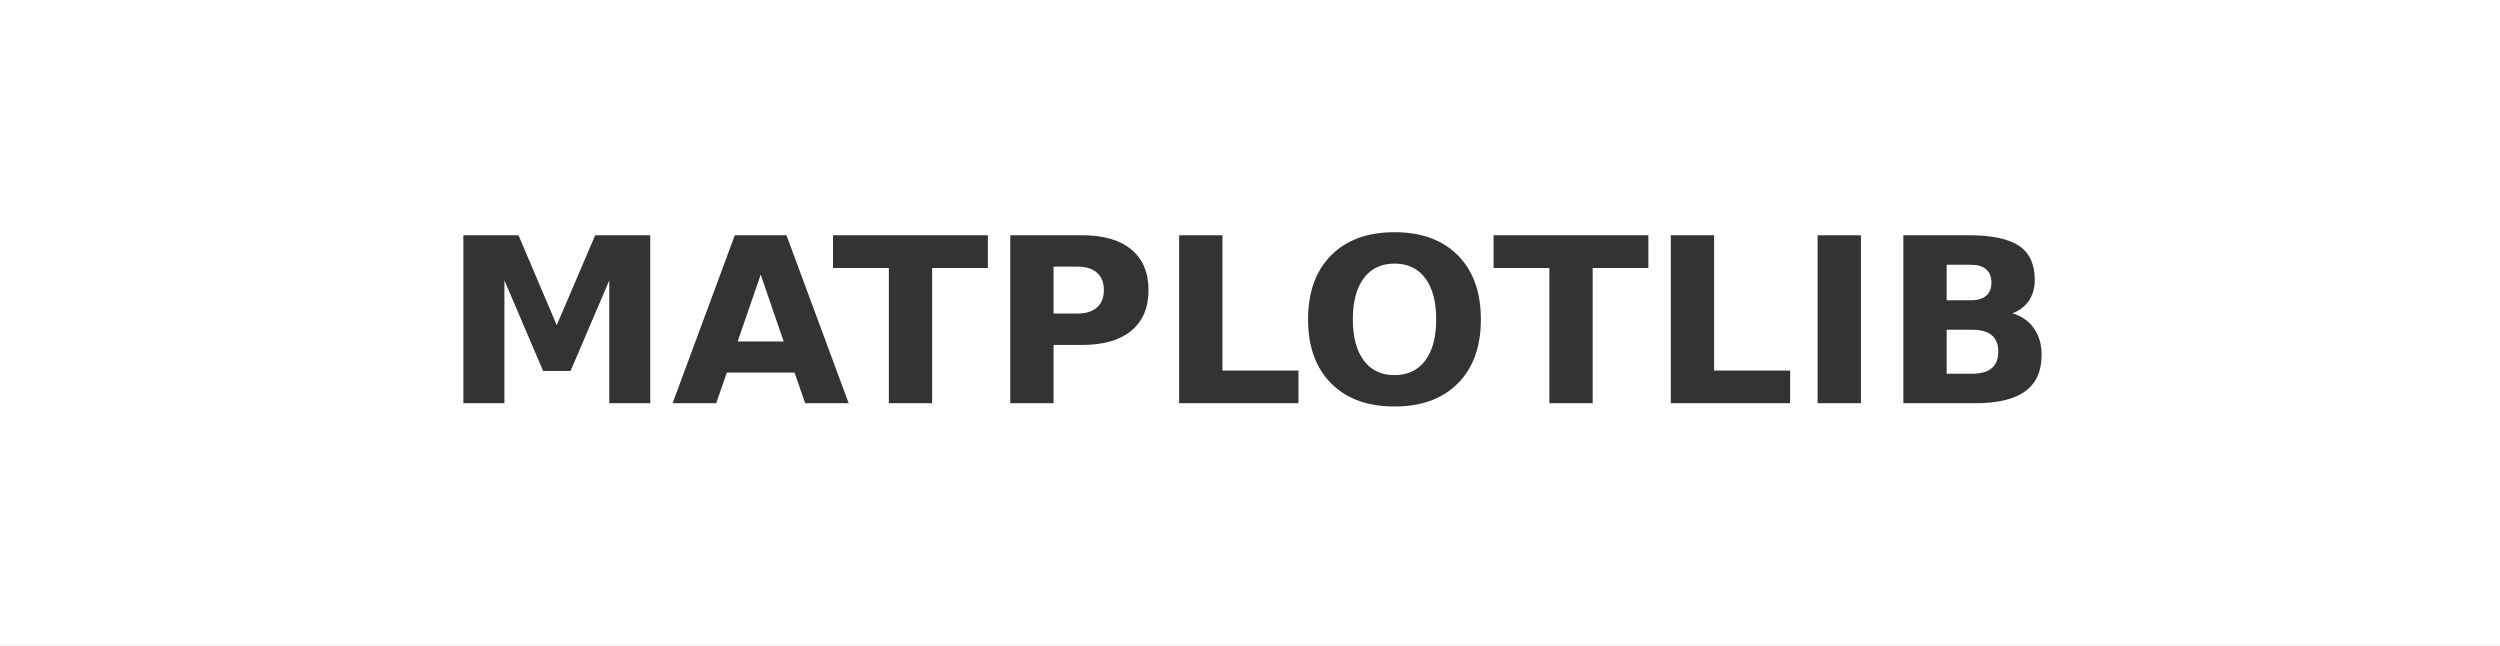
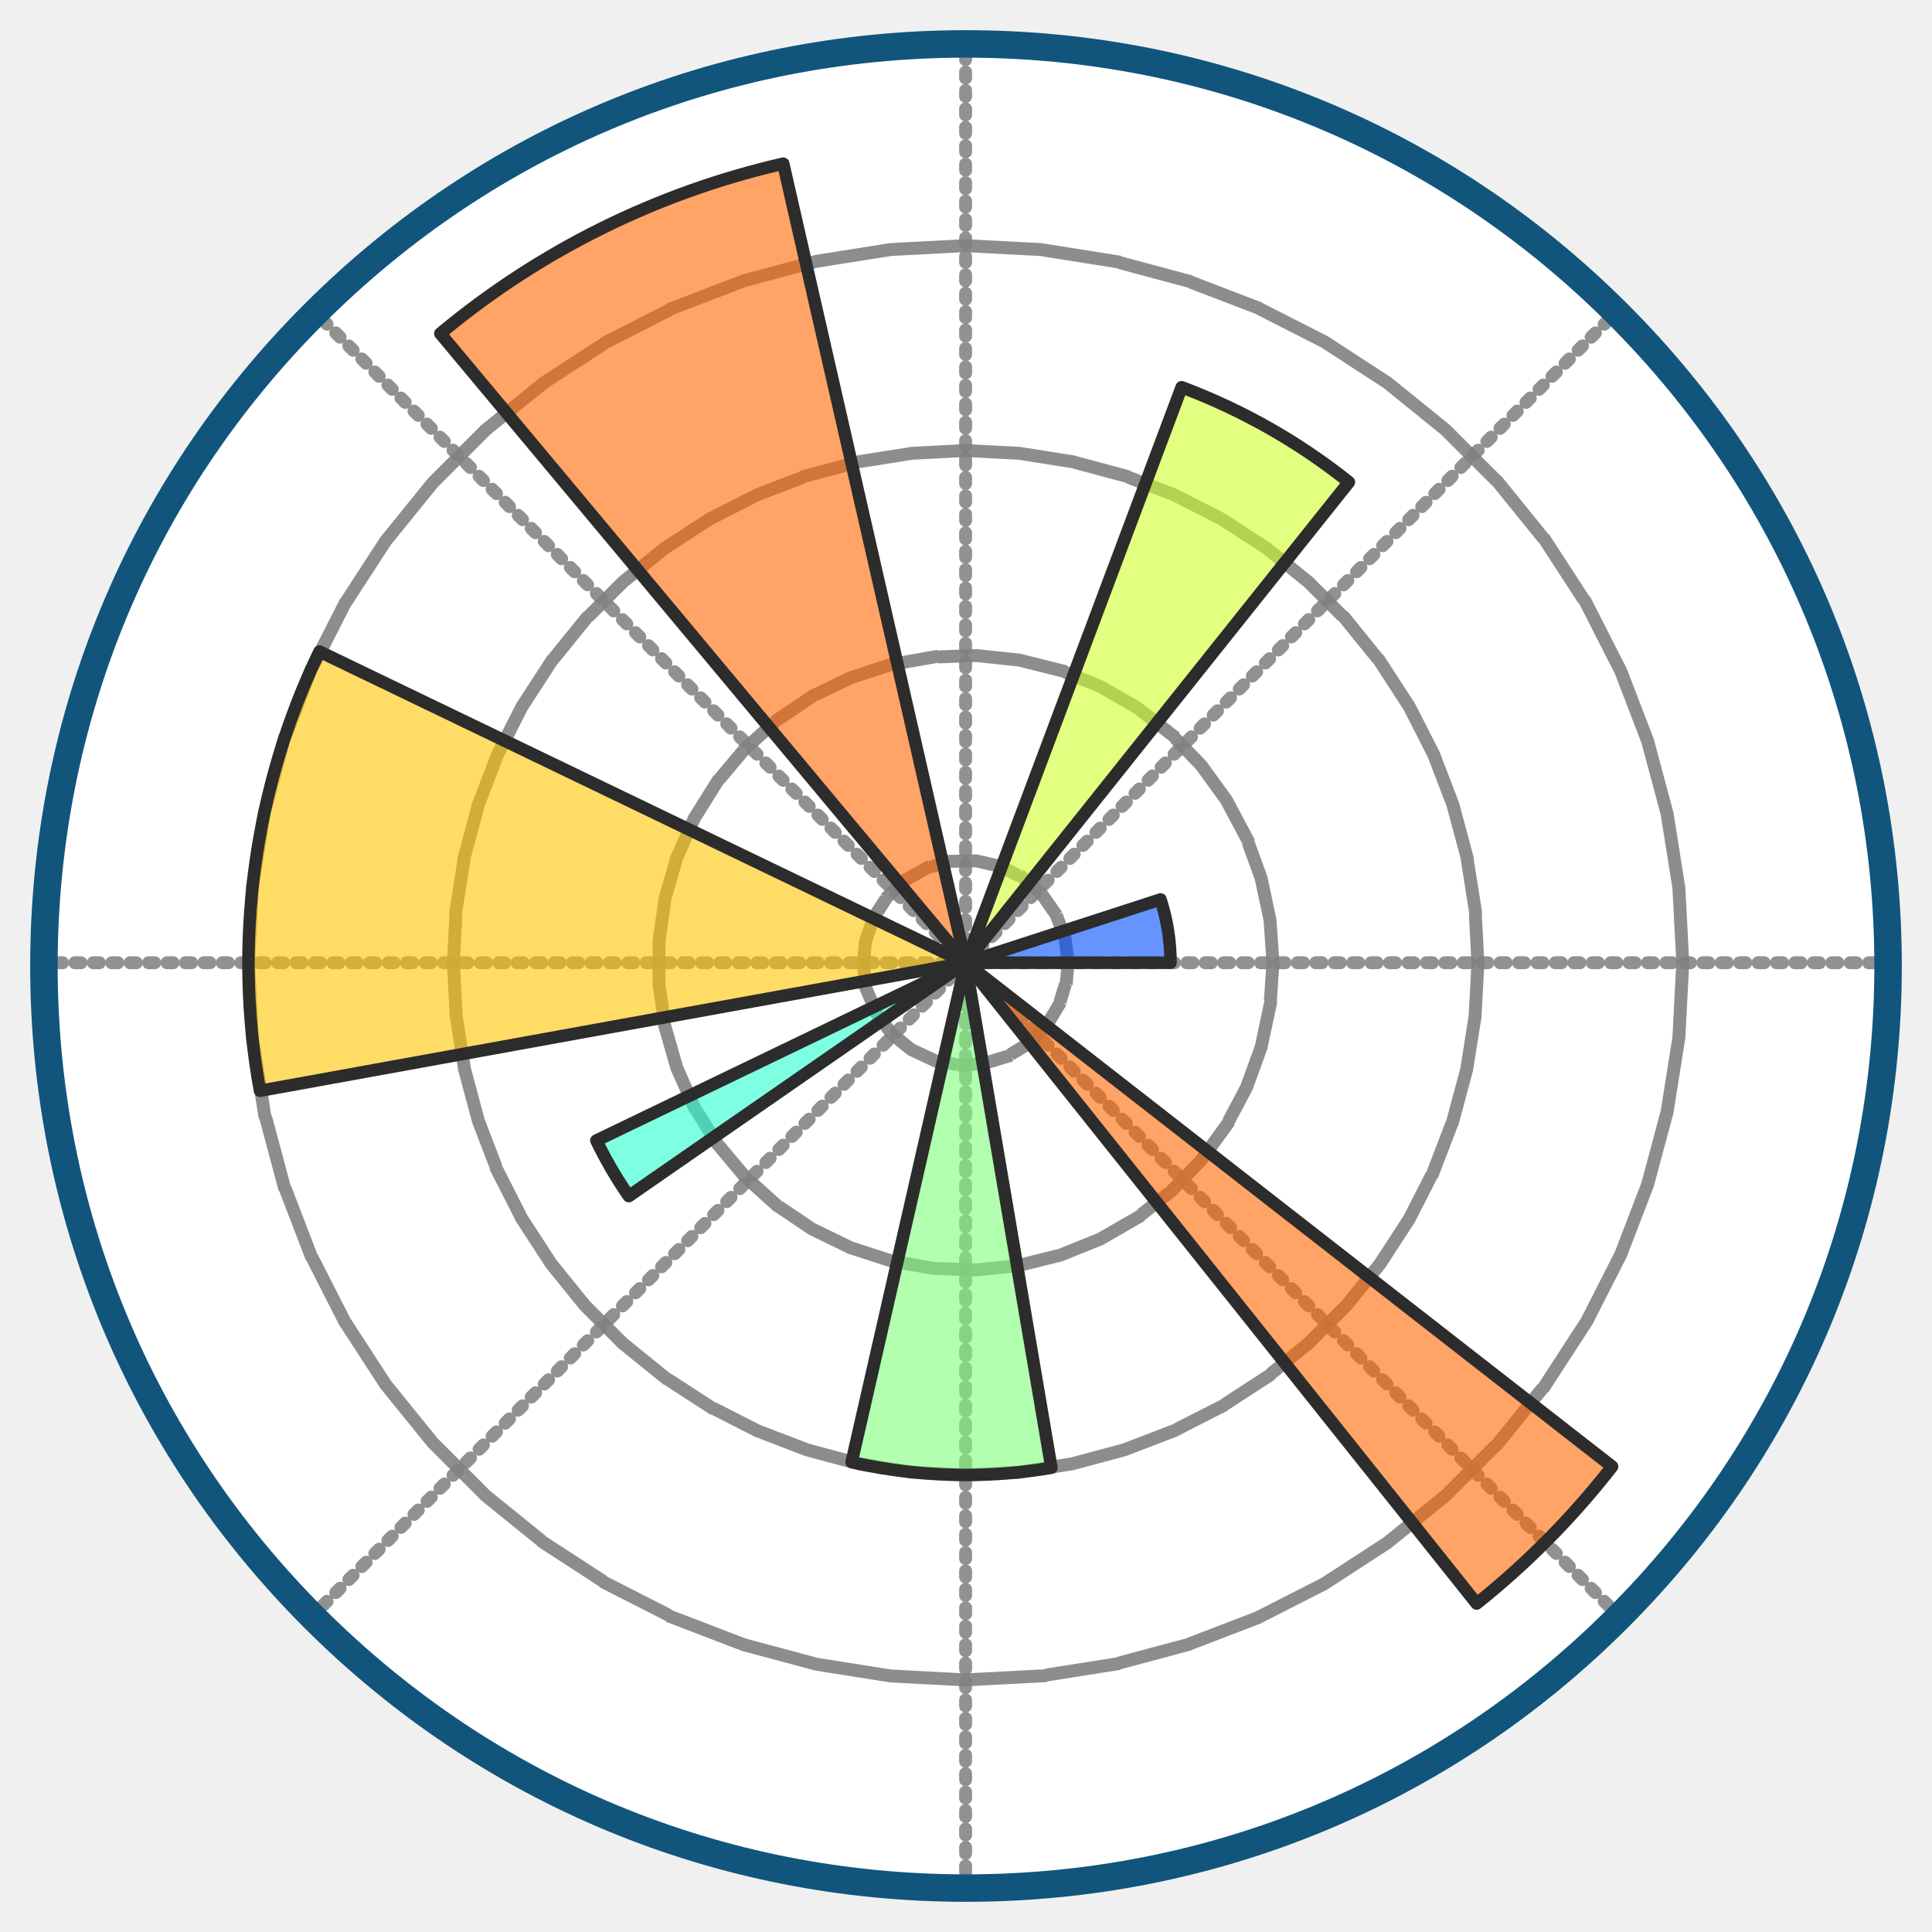
- <svg xmlns="http://www.w3.org/2000/svg" width="108.5" height="28" role="img" aria-label="MATPLOTLIB">
-   <g shape-rendering="crispEdges">
-     <rect width="108.5" height="28" fill="#ffffff" />
+ <svg xmlns="http://www.w3.org/2000/svg" viewBox="0 0 128 128">
+   <path fill="#fff" d="M63.975 125.09c-16.317 0-31.658-6.355-43.197-17.893S2.885 80.318 2.885 64 9.24 32.341 20.778 20.803 47.657 2.91 63.975 2.91s31.659 6.355 43.198 17.893S125.065 47.682 125.065 64s-6.355 31.659-17.893 43.198-26.879 17.892-43.197 17.892z" />
+   <path fill="none" stroke="#858585" stroke-dasharray=".407,.814" stroke-linecap="round" stroke-linejoin="round" stroke-miterlimit="7.976" stroke-width=".856" d="M63.974 63.784h61.09m-61.09 0 43.197-43.196M63.974 63.784V2.694m0 61.09L20.778 20.588m43.196 43.196H2.884m61.09 0-43.196 43.197m43.196-43.197v61.09m0-61.09 43.197 43.197" opacity=".9" />
+   <g fill="none" stroke="#818181" stroke-dasharray=".407,.814" stroke-linecap="square" stroke-linejoin="round" stroke-miterlimit="199.409" stroke-width=".856">
+     <path d="m70.764 63.784-.202-1.643-.593-1.543-.949-1.355-1.25-1.085-1.474-.751-1.61-.373-1.654.03-1.599.429-1.447.801-1.209 1.128-.9 1.388-.539 1.565-.145 1.649.259 1.634.646 1.523.994 1.321 1.286 1.041 1.5.698 1.623.316 1.653-.086 1.582-.484 1.418-.852 1.17-1.17.851-1.417.484-1.582.105-1.182h0" opacity=".9" />
+     <path d="m84.339 63.784-.198-2.833-.59-2.779-.973-2.669-1.333-2.509-1.67-2.299-1.973-2.044-2.238-1.75-2.461-1.42-2.633-1.064-2.758-.688-2.825-.297-2.84.099-2.797.494-2.702.877-2.554 1.246-2.356 1.588-2.111 1.901-1.826 2.177-1.506 2.408-1.155 2.596-.782 2.73-.396 2.814v2.842l.396 2.814.782 2.73 1.155 2.596 1.506 2.408 1.826 2.177 2.111 1.902 2.356 1.588 2.554 1.245 2.702.877 2.798.494 2.84.1 2.824-.298 2.758-.687 2.633-1.065 2.461-1.42 2.238-1.75 1.973-2.044 1.67-2.299 1.333-2.51.972-2.668.591-2.779.198-2.83h0" opacity=".9" />
+     <path d="m97.914 63.784-.185-3.548-.555-3.509-.92-3.43-1.272-3.317-1.613-3.166-1.935-2.978-2.236-2.762-2.512-2.511-2.761-2.236-2.979-1.935-3.165-1.613-3.317-1.273-3.43-.919-3.51-.555-3.548-.185-3.548.185-3.508.555-3.43.92-3.318 1.272-3.165 1.613-2.979 1.935-2.761 2.236-2.512 2.511-2.236 2.762-1.935 2.978-1.613 3.166-1.273 3.317-.919 3.43-.555 3.509-.185 3.548.185 3.548.555 3.509.92 3.43 1.272 3.317 1.613 3.166 1.935 2.978 2.236 2.762 2.512 2.511 2.761 2.236 2.979 1.935 3.165 1.614 3.317 1.272 3.43.92 3.51.555 3.547.185 3.549-.185 3.508-.556 3.43-.919 3.318-1.272 3.165-1.614 2.979-1.935 2.761-2.236 2.512-2.511 2.236-2.762 1.935-2.978 1.613-3.166 1.272-3.317.92-3.43.555-3.509.185-3.548h0" opacity=".9" />
+     <path d="m111.489 63.784-.26-4.966-.78-4.911-1.286-4.804-1.782-4.642-2.257-4.432-2.709-4.171-3.13-3.866-3.516-3.517-3.866-3.13-4.171-2.709L83.3 20.38l-4.642-1.781-4.804-1.287-4.912-.779-4.966-.26-4.966.26-4.91.779-4.805 1.287-4.642 1.781-4.432 2.257-4.17 2.71-3.867 3.13-3.517 3.516-3.13 3.866-2.708 4.17-2.257 4.433-1.782 4.642-1.287 4.804-.778 4.911-.261 4.966.26 4.966.779 4.911 1.287 4.805 1.782 4.642 2.257 4.431 2.709 4.171 3.13 3.866 3.516 3.517 3.866 3.13 4.171 2.709 4.432 2.257 4.642 1.781 4.804 1.288 4.911.778 4.966.26 4.966-.26 4.912-.778 4.804-1.288 4.642-1.781 4.432-2.257 4.17-2.71 3.867-3.129 3.516-3.517 3.13-3.866 2.71-4.17 2.256-4.432 1.782-4.642 1.287-4.805.778-4.91.261-4.967h0" opacity=".9" />
  </g>
-   <g fill="#fff" text-anchor="middle" font-family="Verdana,Geneva,DejaVu Sans,sans-serif" text-rendering="geometricPrecision" font-size="100">
-     <text transform="scale(.1)" x="542.5" y="175" textLength="845" fill="#333" font-weight="bold">MATPLOTLIB</text>
-   </g>
+   <path fill="#11557c" d="M64 126c-16.56 0-32.13-6.449-43.84-18.159S2 80.561 2 64s6.449-32.13 18.159-43.841S47.439 2 64 2s32.131 6.449 43.841 18.159S126 47.439 126 64s-6.449 32.131-18.159 43.841S80.561 126 64 126zM64 3.82c-16.074 0-31.187 6.26-42.553 17.626C10.08 32.813 3.82 47.925 3.82 64c0 16.075 6.26 31.188 17.626 42.554S47.925 124.18 64 124.18c16.075 0 31.188-6.26 42.554-17.626S124.18 80.075 124.18 64c0-16.075-6.26-31.187-17.626-42.554C95.187 10.08 80.075 3.82 64 3.82z" />
+   <path fill="#004cff" d="m63.975 63.784.129-.042.129-.042.129-.042.129-.042.129-.042.129-.042.129-.042.129-.042.129-.042.129-.042.129-.042.129-.042.129-.042.129-.042.129-.042.129-.042.129-.042.129-.042.129-.042.129-.042.129-.042.129-.042.129-.042.129-.042.129-.042.129-.042.129-.042.129-.042.129-.042.129-.042.129-.042.129-.042.129-.042.129-.042.129-.042.129-.042.129-.042.129-.042.129-.042.129-.042.129-.042.129-.042.129-.042.129-.042.129-.042.129-.042.129-.042.129-.042.129-.042.129-.042.129-.042.129-.042.129-.042.129-.042.129-.042.129-.042.129-.042.129-.042.129-.042.129-.042.129-.042.129-.042.129-.042.129-.042.129-.042.129-.042.129-.042.129-.042.129-.042.129-.042.129-.042.129-.042.129-.042.129-.042.129-.042.129-.042.129-.042.129-.042.129-.042.129-.042.129-.042.129-.042.129-.042.129-.042.129-.042.129-.042.129-.042.129-.042.129-.042.129-.042.129-.042.129-.042.129-.042.129-.042.129-.042.129-.042.129-.042.129-.042.129-.042.129-.042.025.046.013.041.013.041.013.041.013.041.013.041.012.041.012.041.011.039.012.041.012.041.012.041.012.041.011.041.011.041.011.041.011.041.011.041.011.041.011.041.011.041.01.041.01.041.01.041.01.041.01.041.01.042.01.042.009.042.009.042.009.042.009.042.009.042.009.042.009.042.009.042.009.042.008.042.008.042.008.042.008.042.008.042.008.042.007.042.007.042.007.042.007.042.007.042.007.042.007.042.007.042.007.042.006.042.006.042.006.042.006.042.006.042.006.042.006.042.005.042.005.042.005.042.005.042.005.042.005.042.005.042.005.042.004.042.004.042.004.042.004.042.004.042.004.042.004.043.003.043.003.043.003.043.003.043.003.043.003.043.003.043.003.043.002.043.002.043.002.043.002.043.002.043.002.043.002.043.001.043.001.043.001.043.001.043.001.043.001.043.001.043v.172H64.11l-.135-.004z" opacity=".6" />
+   <path fill="#ceff29" d="m63.975 63.784.143-.381.143-.381.143-.381.143-.381.143-.381.143-.381.143-.381.143-.381.143-.381.143-.381.143-.381.143-.381.143-.381.143-.381.143-.381.143-.381.143-.381.143-.381.143-.381.143-.381.143-.381.143-.381.143-.381.143-.381.143-.381.143-.381.143-.381.143-.381.143-.381.143-.381.143-.381.143-.381.143-.381.143-.381.143-.381.143-.381.143-.381.143-.381.143-.381.143-.381.143-.381.143-.381.143-.381.143-.381.143-.381.143-.381.143-.381.143-.381.143-.381.143-.381.143-.381.143-.381.143-.381.143-.381.143-.381.143-.381.143-.381.143-.381.143-.381.143-.381.143-.381.143-.381.143-.381.143-.381.143-.381.143-.381.143-.381.143-.381.143-.381.143-.381.143-.381.143-.381.143-.381.143-.381.143-.381.143-.381.143-.381.143-.381.143-.381.143-.381.143-.381.143-.381.143-.381.143-.381.143-.381.143-.381.143-.381.143-.381.143-.381.143-.381.143-.381.143-.381.143-.381.143-.381.143-.381.143-.381.143-.381.154-.411.143-.381.143-.381.12.045.12.046.119.046.119.046.119.047.119.047.119.047.119.048.119.048.118.049.118.049.118.049.118.05.118.05.118.05.117.051.117.051.117.051.117.052.117.052.117.053.116.053.116.053.116.054.116.054.116.054.116.055.115.055.115.055.115.056.115.056.115.057.115.057.114.057.114.058.114.058.114.058.114.059.113.059.113.059.113.06.113.06.113.061.113.061.112.061.112.062.112.062.112.062.112.063.111.063.111.063.111.064.111.064.111.064.11.065.11.065.11.065.11.066.11.066.109.066.109.067.109.067.109.067.108.068.108.068.108.068.108.069.108.069.107.069.107.07.107.07.107.071.107.071.106.071.106.072.106.072.106.072.105.073.105.073.105.073.105.074.104.074.104.074.104.074.104.075.104.075.103.075.103.076.103.076.103.076.102.077.102.077.102.077.102.078.101.078.101.078.101.079.101.079.1.079.1.08-.254.318-.254.318-.254.318-.254.318-.254.318-.254.318-.254.318-.254.318-.254.318-.254.318-.254.318-.254.318-.254.318-.252.324-.254.318-.254.318-.254.318-.254.318-.254.318-.253.32-.254.318-.254.318-.254.318-.254.318-.254.318-.254.318-.254.318-.254.318-.254.318-.254.318-.254.318-.254.318-.254.318-.254.318-.254.318-.254.318-.254.318-.254.318-.254.318-.254.318-.254.318-.254.318-.254.318-.254.318-.254.318-.254.318-.254.318-.254.318-.254.318-.254.318-.254.318-.252.332-.254.318-.254.318-.254.318-.254.318-.254.318-.254.32-.254.318-.254.318-.254.318-.254.318-.254.318-.254.318-.254.318-.254.318-.254.318-.254.318-.254.318-.254.318-.254.318-.254.318-.254.318-.254.318-.254.318-.254.318-.254.318-.254.318-.254.318-.254.318-.252.328-.254.318-.254.318-.254.318-.254.318-.254.318-.254.318-.254.318-.254.318-.254.318-.254.318-.254.318-.254.318-.254.318-.254.318-.254.318-.254.318-.254.318-.254.318-.253.326z" opacity=".6" />
+   <path fill="#ff6800" d="m63.975 63.784-.348-.417-.348-.417-.348-.417-.348-.417-.348-.417-.348-.417-.348-.417-.348-.417-.348-.417-.348-.417-.348-.417-.348-.417-.348-.417-.348-.417-.348-.417-.348-.417-.348-.417-.348-.417-.348-.417-.348-.417-.348-.417-.348-.417-.348-.417-.348-.417-.348-.417-.348-.417-.348-.417-.348-.417-.348-.417-.348-.417-.348-.417-.348-.417-.348-.417-.348-.417-.348-.417-.348-.417-.348-.417-.348-.417-.348-.417-.348-.417-.348-.417-.348-.417-.348-.417-.348-.417-.348-.417-.348-.417-.348-.417-.348-.417-.348-.417-.348-.417-.348-.417-.348-.417-.348-.417-.348-.417-.348-.417-.348-.417-.348-.417-.348-.417-.348-.417-.348-.417-.348-.417-.348-.417-.348-.417-.348-.417-.348-.417-.348-.417-.348-.417-.348-.417-.348-.417-.348-.417-.348-.417-.348-.417-.348-.417-.348-.417-.348-.417-.348-.417-.348-.417-.348-.417-.348-.417-.348-.417-.348-.417-.348-.417-.348-.417-.348-.417-.348-.417-.348-.417-.348-.417-.348-.417-.348-.417-.348-.417-.348-.417-.348-.417-.348-.417-.349-.403-.348-.417-.348-.417-.348-.417-.348-.417-.348-.417-.348-.417.197-.164.198-.163.198-.162.199-.161.2-.16.201-.159.201-.158.202-.157.203-.156.204-.155.204-.154.205-.153.206-.152.206-.151.207-.15.208-.149.209-.148.209-.147.21-.146.211-.145.211-.144.212-.143.213-.142.213-.141.214-.14.215-.139.215-.138.216-.137.217-.136.217-.135.218-.134.219-.133.219-.132.22-.131.22-.13.221-.129.222-.128.222-.127.223-.126.223-.125.224-.124.225-.123.225-.122.226-.121.226-.12.227-.118.227-.117.228-.116.228-.115.229-.114.23-.113.23-.112.231-.111.231-.11.232-.109.232-.108.233-.107.233-.105.234-.104.234-.103.235-.102.235-.101.236-.1.236-.099.237-.098.237-.097.237-.095.238-.094.238-.093.239-.092.239-.091.24-.09.24-.089.24-.088.241-.086.241-.085.242-.084.242-.083.242-.082.243-.081.243-.08.244-.078.244-.077.244-.076.245-.075.245-.074.245-.073.246-.072.246-.07.246-.069.247-.068.247-.067.247-.066.248-.065.248-.063.248-.062.249-.061.249-.06.249-.059.249-.058.121.529.121.529.121.529.121.529.121.529.121.529.121.529.121.529.121.529.121.529.121.529.121.529.121.529.121.529.121.529.121.529.121.529.121.529.121.529.121.529.121.529.121.529.121.529.121.529.121.529.121.529.121.529.121.529.121.529.121.529.121.529.121.529.121.529.113.543.121.529.121.529.121.529.121.529.121.529.121.529.121.529.121.529.121.529.121.529.121.529.121.529.121.529.121.529.121.529.121.529.121.529.121.529.121.529.121.529.121.529.121.529.121.529.121.529.121.529.121.529.121.529.121.529.121.529.121.529.121.529.121.529.121.529.121.529.121.529.121.529.121.529.121.529.121.529.121.529.121.529.121.529.121.529.121.529.121.529.121.529.121.529.121.529.121.529.121.529.121.529.121.529.121.529.121.529.121.529.121.529.121.529.121.529.121.529.121.529.121.529.121.529.121.529.121.529.121.529.11.556z" opacity=".6" />
+   <path fill="#ffc400" d="m63.975 63.784-.468.085-.468.085-.468.085-.468.085-.468.085-.468.085-.468.085-.468.085-.468.085-.463.083-.468.085-.468.085-.468.085-.468.085-.468.085-.468.085-.468.085-.468.085-.468.085-.468.085-.468.085-.462.083-.468.085-.468.085-.468.085-.466.085-.468.085-.468.085-.468.085-.468.085-.468.085-.468.085-.468.085-.468.085-.468.085-.468.085-.468.085-.468.085-.468.085-.468.085-.468.085-.468.085-.468.085-.468.085-.468.085-.468.085-.468.085-.468.085-.468.085-.456.081-.468.085-.468.085-.468.085-.468.085-.468.085-.468.085-.468.085-.468.085-.468.085-.468.085-.468.085-.468.085-.468.085-.468.085-.468.085-.468.085-.468.085-.468.085-.468.085-.468.085-.468.085-.468.085-.468.085-.468.085-.468.085-.468.085-.468.085-.468.085-.468.085-.468.085-.468.085-.468.085-.468.085-.468.085-.468.085-.45.079-.468.085-.468.085-.468.085-.466.085-.468.085-.468.085-.468.085-.468.085-.468.085-.468.085-.468.085-.468.085-.468.085-.468.085-.052-.294-.051-.294-.049-.295-.047-.295-.045-.295-.038-.297-.041-.296-.039-.296-.038-.296-.036-.296-.034-.297-.032-.297-.03-.297-.028-.297-.026-.297-.024-.298-.023-.298-.021-.298-.019-.298-.017-.298-.015-.298-.013-.298-.011-.298-.009-.298-.008-.298-.006-.298-.004-.299-.002-.299v-.299l.002-.299.004-.299.005-.298.007-.298.009-.298.011-.298.013-.298.015-.298.017-.298.019-.298.02-.298.022-.298.024-.298.026-.297.028-.297.03-.297.032-.297.034-.297.035-.296.037-.296.039-.296.041-.296.043-.295.045-.295.047-.295.048-.295.05-.294.052-.294.054-.294.056-.293.058-.293.059-.293.061-.292.063-.292.065-.291.067-.291.069-.291.07-.29.072-.29.074-.289.076-.289.078-.288.08-.288.081-.287.083-.287.085-.286.087-.286.089-.285.09-.285.092-.284.094-.283.096-.283.097-.282.099-.282.101-.281.103-.28.105-.28.106-.279.108-.278.11-.278.112-.277.113-.276.115-.276.117-.275.118-.274.12-.273.122-.273.124-.272.125-.271.127-.27.129-.269.428.206.428.206.428.206.428.206.428.206.428.206.428.206.428.206.428.206.428.206.428.206.428.206.428.206.428.206.428.206.428.206.428.206.428.206.428.206.428.206.428.206.428.206.428.206.428.206.428.206.428.206.428.206.428.206.428.206.428.206.428.206.428.206.428.206.428.206.428.206.428.206.428.206.428.206.428.206.428.206.428.206.428.206.428.206.428.206.428.206.428.206.428.206.428.206.428.206.428.206.428.206.428.206.428.206.428.206.428.206.428.206.428.206.428.206.428.206.428.206.428.206.428.206.428.206.428.206.428.206.428.206.428.206.428.206.428.206.428.206.428.206.428.206.428.206.428.206.428.206.428.206.428.206.428.206.428.206.428.206.428.206.428.206.428.206.428.206.428.206.428.206.428.206.428.206.428.206.428.206.428.206.428.206.428.206.428.206.428.206.428.206.428.206.428.206.428.206.436.223z" opacity=".6" />
+   <path fill="#29ffce" d="m63.975 63.784-.223.155-.223.155-.223.155-.223.155-.223.155-.223.155-.223.155-.224.151-.223.155-.223.155-.223.155-.223.155-.223.155-.223.155-.223.155-.223.155-.223.155-.223.155-.223.155-.223.155-.223.155-.223.155-.223.155-.223.155-.223.155-.223.155-.223.155-.223.155-.223.155-.223.155-.223.155-.223.155-.223.155-.223.155-.223.155-.223.155-.223.155-.223.155-.223.155-.223.155-.223.155-.223.155-.223.155-.223.155-.223.155-.223.155-.223.155-.223.155-.223.155-.223.155-.223.155-.223.155-.223.155-.223.155-.232.137-.223.155-.223.155-.223.155-.223.155-.223.155-.223.155-.223.155-.223.155-.223.155-.223.155-.223.155-.223.155-.223.155-.223.155-.223.155-.223.155-.223.155-.223.155-.223.155-.223.155-.223.155-.223.155-.223.155-.223.155-.223.155-.223.155-.223.155-.223.155-.223.155-.223.155-.223.155-.223.155-.223.155-.223.155-.223.155-.223.155-.223.155-.223.155-.223.155-.223.155-.223.155-.223.155-.223.155-.231.138-.223.155-.024-.035-.024-.035-.024-.035-.024-.035-.024-.035-.024-.035-.024-.035-.024-.035-.024-.035-.024-.035-.024-.035-.024-.035-.024-.036-.024-.036-.023-.036-.023-.036-.023-.036-.023-.036-.023-.036-.023-.036-.023-.036-.023-.036-.023-.036-.023-.036-.023-.036-.023-.036-.023-.036-.023-.036-.023-.036-.023-.036-.023-.036-.023-.036-.022-.036-.022-.036-.022-.036-.022-.036-.022-.036-.022-.036-.022-.036-.022-.036-.022-.037-.022-.037-.022-.037-.022-.037-.022-.037-.022-.037-.022-.037-.022-.037-.022-.037-.021-.037-.021-.037-.021-.037-.021-.037-.021-.037-.021-.037-.021-.037-.021-.037-.021-.037-.021-.037-.021-.037-.021-.037-.021-.037-.021-.037-.021-.037-.021-.037-.021-.037-.021-.037-.02-.037-.02-.037-.02-.037-.02-.038-.02-.038-.02-.038-.02-.038-.02-.038-.02-.038-.02-.038-.02-.038-.02-.038-.02-.038-.02-.038-.02-.038-.02-.038-.019-.038-.019-.038-.019-.038-.019-.038-.019-.038-.019-.038-.019-.038-.019-.038-.019-.038-.019-.038-.019-.038-.019-.038-.019-.038-.019-.038-.019-.041-.019-.038-.019-.038.245-.118.245-.118.245-.118.245-.118.245-.118.245-.118.245-.118.245-.118.245-.118.245-.118.245-.118.245-.118.245-.118.245-.118.245-.118.245-.118.245-.118.245-.118.245-.118.245-.118.245-.118.245-.118.245-.118.245-.118.245-.118.245-.118.245-.118.245-.118.245-.118.245-.118.245-.118.245-.118.245-.118.245-.118.245-.118.245-.118.245-.118.245-.118.245-.118.245-.118.245-.118.245-.118.245-.118.245-.118.245-.118.245-.118.245-.118.245-.118.245-.118.245-.118.245-.118.245-.118.245-.118.245-.118.245-.118.245-.118.245-.118.245-.118.245-.118.245-.118.245-.118.245-.118.245-.118.245-.118.245-.118.245-.118.245-.118.245-.118.245-.118.245-.118.245-.118.245-.118.245-.118.245-.118.245-.118.245-.118.245-.118.245-.118.245-.118.245-.118.245-.118.245-.118.245-.118.245-.118.245-.118.245-.118.245-.118.245-.118.245-.118.245-.118.245-.118.245-.118.245-.118.245-.118.245-.118.245-.118.245-.118.245-.118.245-.118.208-.098z" opacity=".6" />
+   <path fill="#7dff7a" d="m63.975 63.784.057.335.057.335.057.335.057.335.057.335.057.335.057.335.057.335.057.335.057.335.057.335.057.335.057.335.057.335.057.335.057.335.057.335.057.335.057.335.057.335.057.335.057.335.057.335.057.335.057.335.057.335.057.335.057.335.057.335.057.335.057.335.057.335.057.335.057.335.057.335.057.335.057.335.057.335.057.335.057.335.057.335.057.335.057.335.057.335.057.335.057.335.057.335.057.335.057.335.057.335.057.335.057.335.057.335.057.335.057.335.057.335.057.335.057.335.057.335.057.335.057.335.057.335.057.335.057.335.057.335.057.335.057.335.057.335.057.335.057.335.057.335.057.335.057.335.057.335.057.335.057.335.057.335.057.335.057.335.057.335.057.335.057.335.057.335.057.335.057.335.057.335.057.335.057.335.057.335.057.335.057.335.057.335.057.335.057.335.057.335.057.335.057.335.057.335.057.335.057.335-.131.022-.132.022-.132.021-.132.021-.132.02-.132.019-.132.019-.132.018-.132.018-.132.017-.132.017-.132.016-.132.016-.132.015-.132.015-.132.014-.133.014-.133.013-.133.013-.133.012-.133.012-.133.011-.133.011-.133.01-.133.01-.133.009-.133.009-.133.008-.133.007-.133.007-.133.007-.133.006-.133.005-.133.005-.133.004-.133.004-.133.003-.133.003-.133.002-.133.002-.133.001-.133.001h-.266l-.133-.001-.133-.001-.133-.002-.133-.002-.133-.003-.133-.003-.133-.004-.153-.047-.133-.005-.133-.005-.133-.006-.133-.007-.134-.007-.133-.008-.133-.008-.133-.009-.133-.009-.133-.01-.133-.01-.133-.011-.133-.011-.133-.012-.133-.012-.133-.013-.133-.013-.133-.014-.132-.015-.13-.015-.132-.015-.132-.016-.132-.017-.132-.017-.132-.018-.132-.018-.132-.019-.132-.019-.132-.02-.132-.02-.132-.021-.132-.021-.131-.022-.131-.022-.131-.023-.131-.023-.131-.024-.131-.024-.131-.025-.131-.025-.131-.026-.131-.026-.131-.027-.13-.027-.13-.028-.13-.028-.13-.029-.13-.029.076-.331.076-.331.076-.331.076-.331.076-.331.076-.331.076-.331.076-.331.076-.331.076-.331.076-.331.076-.331.076-.331.076-.331.076-.331.076-.331.076-.331.076-.331.076-.331.076-.331.076-.331.076-.331.076-.331.076-.331.076-.331.076-.331.076-.331.076-.331.076-.331.076-.331.076-.331.076-.331.076-.331.076-.331.076-.331.076-.331.076-.331.076-.331.076-.331.076-.331.076-.331.076-.331.076-.331.076-.331.076-.331.076-.331.076-.331.076-.331.076-.331.076-.331.076-.331.076-.331.076-.331.076-.331.076-.331.076-.331.076-.331.076-.331.076-.331.076-.331.076-.331.076-.331.076-.331.076-.331.076-.331.076-.331.076-.331.076-.331.076-.331.076-.331.076-.331.076-.331.076-.331.076-.331.076-.331.076-.331.076-.331.076-.331.076-.331.076-.331.076-.331.076-.331.076-.331.076-.331.076-.331.076-.331.076-.331.076-.331.076-.331.076-.331.076-.331.076-.331.076-.331.076-.331.076-.331.076-.331.076-.331.076-.331.076-.331.027-.318z" opacity=".6" />
+   <path fill="#ff6800" d="m63.975 63.784.428.334.428.334.428.334.428.334.428.334.428.334.428.334.428.334.428.334.428.334.428.334.428.334.428.334.428.334.433.33.428.334.428.334.428.334.428.334.428.334.428.334.428.334.428.334.428.334.428.334.428.334.428.334.428.334.428.334.428.334.428.334.428.334.428.334.428.334.428.334.428.334.428.334.428.334.428.334.428.334.428.334.428.334.428.334.428.334.428.334.428.334.428.334.428.334.428.334.428.334.428.334.428.334.428.334.428.334.428.334.428.334.428.334.428.334.428.334.428.334.428.334.428.334.428.334.428.334.428.334.428.334.428.334.428.334.428.334.428.334.428.334.428.334.428.334.428.334.428.334.428.334.428.334.428.334.428.334.428.334.428.334.428.334.428.334.428.334.428.334.428.334.428.334.428.334.428.334.428.334.428.334.428.334.428.334.428.334.428.334.428.334.428.334.428.334.428.334.428.334-.079.101-.079.101-.079.1-.079.1-.08.1-.08.1-.08.1-.08.1-.081.099-.081.099-.081.099-.081.099-.082.099-.082.098-.082.098-.082.098-.083.098-.083.098-.083.097-.083.097-.083.097-.084.097-.084.097-.084.096-.084.096-.085.096-.085.096-.085.096-.085.095-.085.095-.086.095-.086.095-.086.095-.086.094-.087.094-.087.094-.087.094-.087.094-.087.093-.088.093-.088.093-.088.093-.088.093-.089.092-.089.092-.089.092-.089.092-.089.092-.09.091-.09.091-.09.091-.09.091-.09.09-.091.09-.091.09-.091.09-.091.09-.092.089-.092.089-.092.089-.092.089-.092.089-.093.088-.093.088-.093.088-.093.088-.093.087-.094.087-.094.087-.094.087-.094.087-.094.086-.068.066-.095.086-.095.086-.095.085-.095.085-.096.085-.096.085-.096.084-.096.084-.096.084-.097.084-.097.084-.097.083-.097.083-.097.083-.098.083-.098.082-.098.082-.098.082-.098.082-.099.082-.099.081-.099.081-.099.081-.099.081-.1.08-.1.08-.1.08-.339-.425-.338-.424-.339-.425-.339-.425-.339-.425-.339-.425-.339-.425-.339-.425-.339-.425-.339-.425-.339-.425-.339-.425-.339-.425-.339-.425-.339-.425-.339-.425-.339-.425-.339-.425-.339-.425-.339-.425-.339-.425-.339-.425-.339-.425-.339-.425-.339-.425-.33-.414-.339-.425-.339-.425-.339-.425-.339-.425-.339-.425-.339-.425-.339-.425-.339-.425-.339-.425-.339-.425-.339-.425-.339-.425-.339-.425-.339-.425-.339-.425-.339-.425-.339-.425-.339-.425-.339-.425-.339-.425-.339-.425-.339-.425-.339-.425-.339-.425-.339-.425-.339-.425-.339-.425-.339-.425-.339-.425-.339-.425-.339-.425-.339-.425-.339-.425-.339-.425-.339-.425-.339-.425-.339-.425-.339-.425-.339-.425-.339-.425-.339-.425-.339-.425-.339-.425-.339-.425-.339-.425-.339-.425-.339-.425-.339-.425-.339-.425-.339-.425-.339-.425-.339-.425-.339-.425-.339-.425-.339-.425-.339-.425-.339-.425-.339-.425-.339-.425-.339-.425-.339-.425-.339-.425-.339-.425-.339-.425-.339-.425-.339-.425-.339-.425-.339-.425-.339-.425-.339-.425-.339-.425-.339-.425-.339-.425-.307-.391z" opacity=".6" />
+   <path fill="#2c2c2c" d="m77.551 64.198-13.576-.001a.414.414 0 0 1-.128-.806l12.912-4.194a.413.413 0 0 1 .521.265c.455 1.398.685 2.853.684 4.323a.413.413 0 0 1-.413.413zm-10.965-.828h10.545a13.114 13.114 0 0 0-.516-3.258L66.586 63.37z" />
+   <path fill="#2c2c2c" d="M63.975 64.197a.414.414 0 0 1-.387-.558L77.899 25.51a.412.412 0 0 1 .532-.242 41 41 0 0 1 11.196 6.351.414.414 0 0 1 .066.581L64.298 64.041a.415.415 0 0 1-.323.156zm14.552-38.008L65.28 61.484l23.507-29.475a40.163 40.163 0 0 0-10.26-5.82z" />
+   <path fill="#2c2c2c" d="M63.975 64.197a.415.415 0 0 1-.317-.148L28.857 22.364a.412.412 0 0 1 .052-.582A54.784 54.784 0 0 1 51.801 10.44a.414.414 0 0 1 .495.312l12.083 52.941a.415.415 0 0 1-.22.463.444.444 0 0 1-.184.041zM29.757 22.152l33.431 40.044-11.607-50.857a53.967 53.967 0 0 0-21.824 10.813z" />
+   <path fill="#2c2c2c" d="M17.224 72.681a.413.413 0 0 1-.406-.339c-1.813-9.884-.401-20.309 3.977-29.355a.414.414 0 0 1 .552-.193l42.808 20.615a.413.413 0 0 1-.106.78l-46.75 8.485a.318.318 0 0 1-.075.007zm4.136-28.96c-4.103 8.678-5.448 18.61-3.801 28.067l45.09-8.183L21.36 43.721z" />
+   <path fill="#2c2c2c" d="M41.657 79.659a.42.42 0 0 1-.341-.178 27.673 27.673 0 0 1-2.177-3.738.413.413 0 0 1 .193-.552l24.462-11.78a.413.413 0 0 1 .415.713L41.893 79.586a.414.414 0 0 1-.236.073zm-1.59-3.904a27.058 27.058 0 0 0 1.697 2.913L59.42 66.436l-19.353 9.319z" />
+   <path fill="#2c2c2c" d="M63.99 98.132c-2.58 0-5.165-.287-7.66-.857a.415.415 0 0 1-.311-.496l7.552-33.088c.044-.192.223-.354.415-.321a.412.412 0 0 1 .396.344l5.685 33.46a.414.414 0 0 1-.339.477 34.201 34.201 0 0 1-5.738.481zm-7.072-1.574c4 .86 8.22.98 12.264.344l-5.267-30.999-6.997 30.655z" />
+   <path fill="#2c2c2c" d="M97.832 106.652a.413.413 0 0 1-.324-.156L63.651 64.041a.413.413 0 0 1 .577-.584l42.833 33.379a.414.414 0 0 1 .072.581 54.697 54.697 0 0 1-9.045 9.146.409.409 0 0 1-.256.089zM66.477 66.258l31.42 39.399a53.985 53.985 0 0 0 8.329-8.423L66.477 66.258z" />
</svg>
